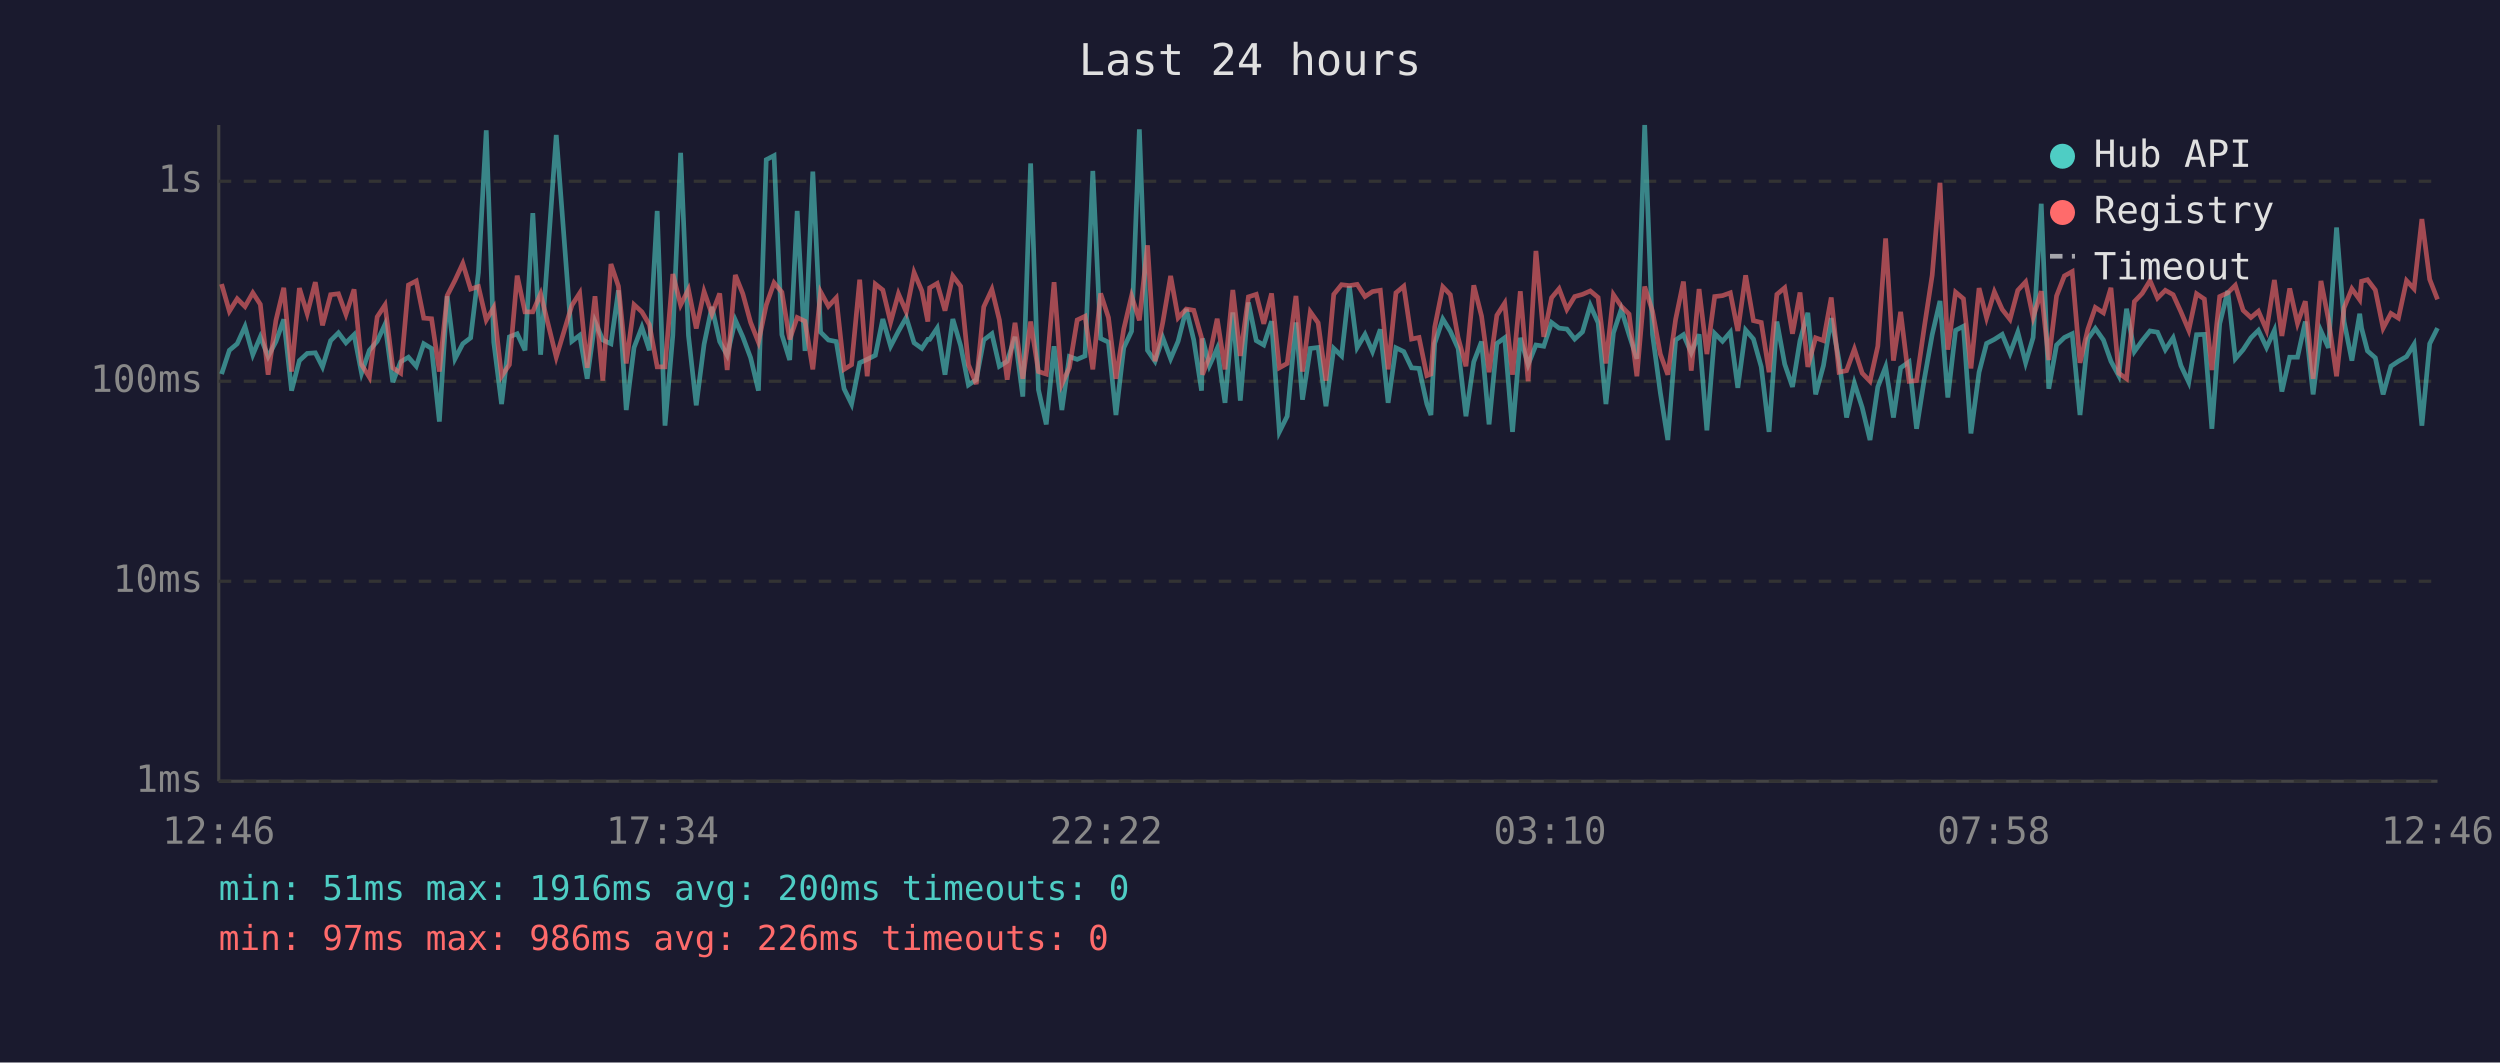
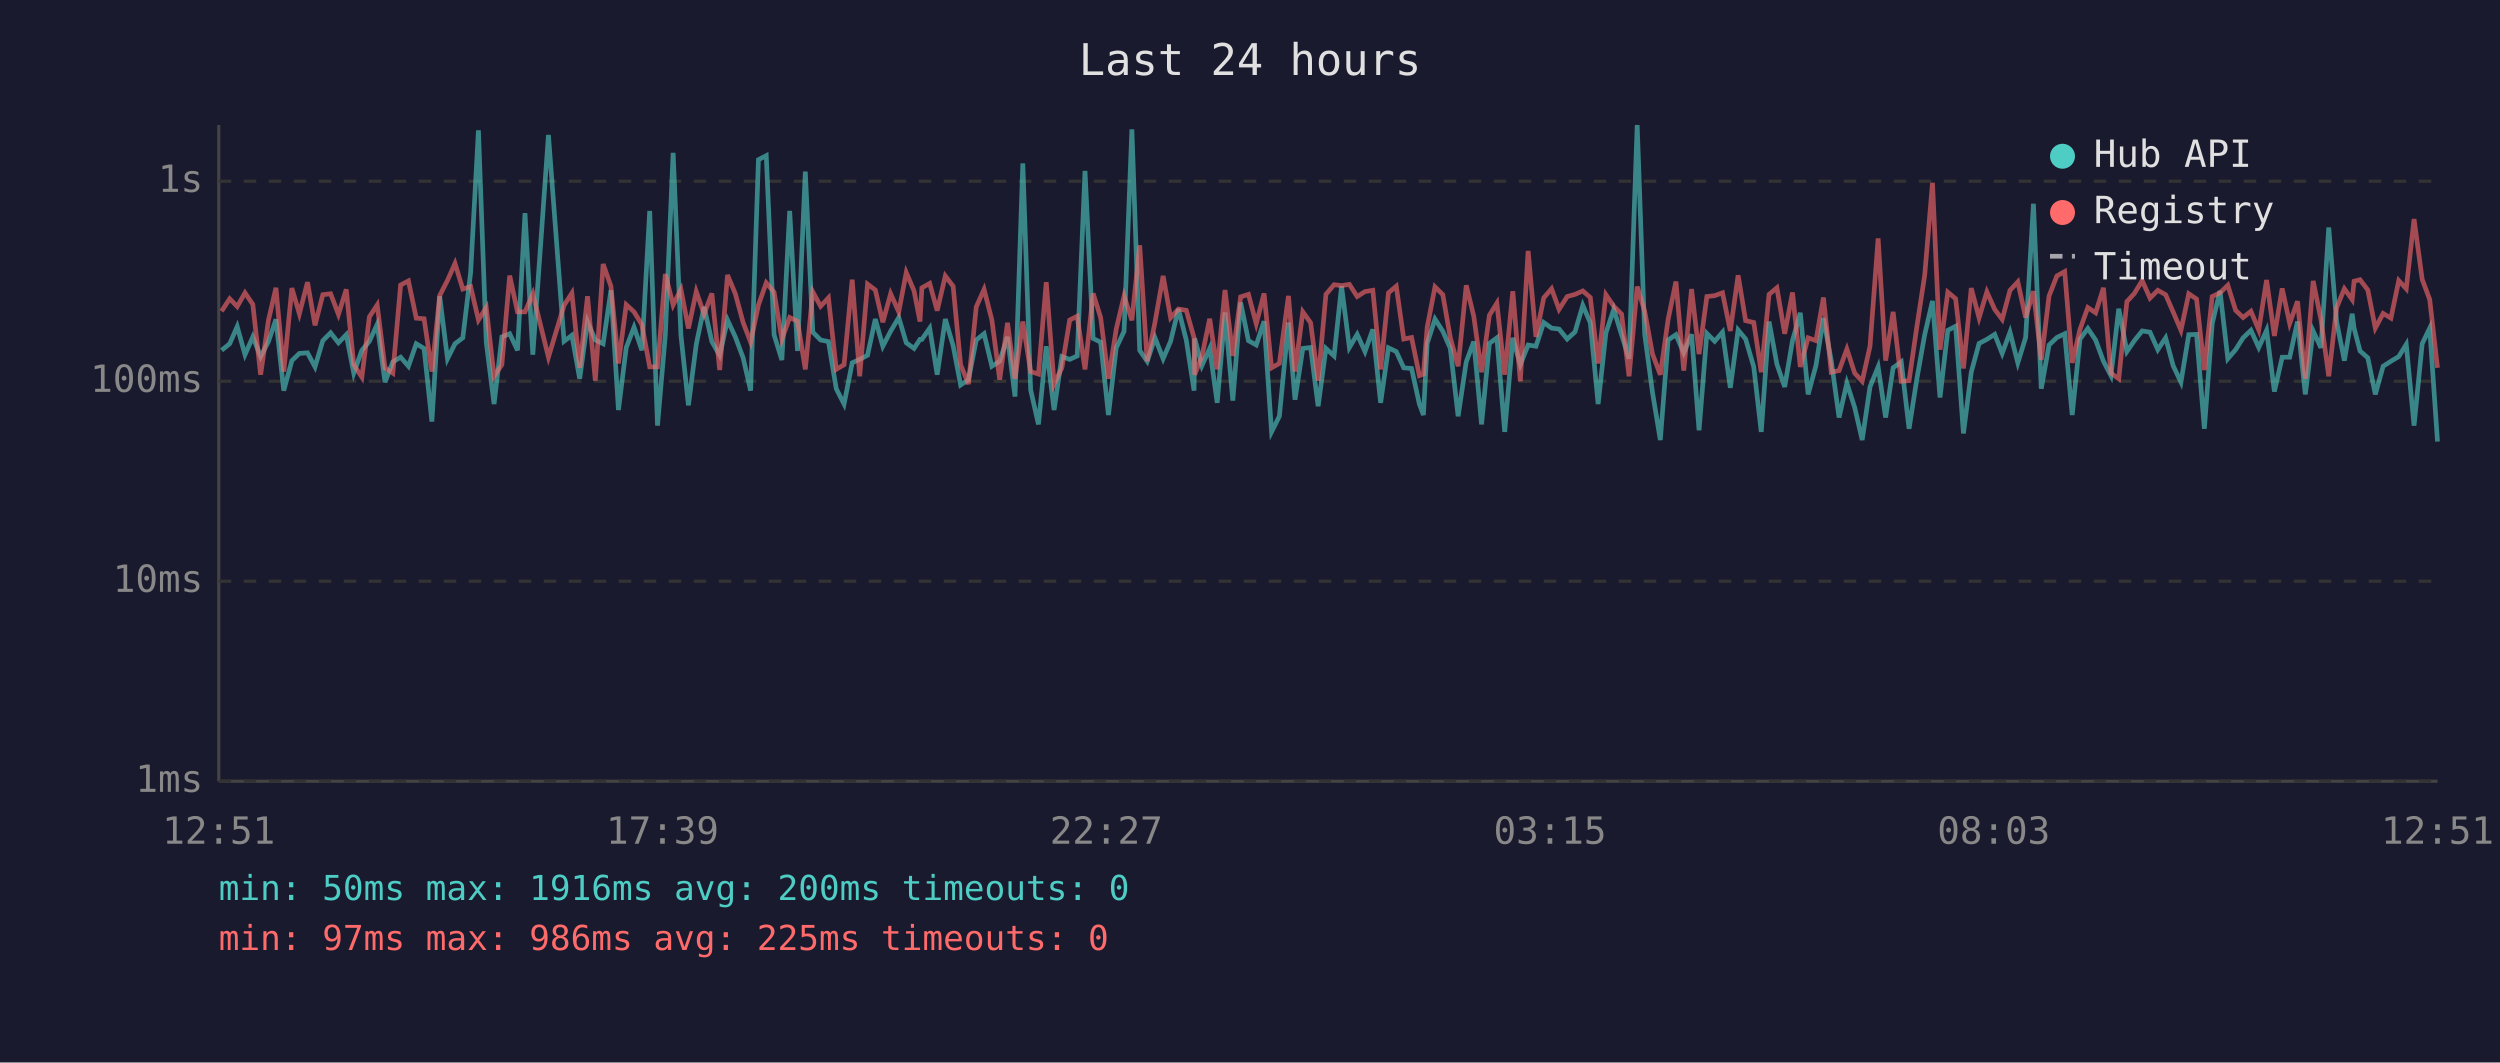
<svg xmlns="http://www.w3.org/2000/svg" viewBox="0 0 800 340" font-family="monospace" font-size="12">
  <rect width="800" height="340" fill="#1a1a2e" />
  <text x="400" y="24" fill="#e0e0e0" font-size="14" text-anchor="middle">Last 24 hours</text>
  <line x1="70" y1="40" x2="70" y2="250" stroke="#444" stroke-width="1" />
  <line x1="70" y1="250" x2="780" y2="250" stroke="#444" stroke-width="1" />
  <line x1="70" y1="250" x2="780" y2="250" stroke="#333" stroke-width="1" stroke-dasharray="4" />
  <text x="65" y="250" fill="#888" text-anchor="end" dominant-baseline="middle">1ms</text>
  <line x1="70" y1="186" x2="780" y2="186" stroke="#333" stroke-width="1" stroke-dasharray="4" />
  <text x="65" y="186" fill="#888" text-anchor="end" dominant-baseline="middle">10ms</text>
  <line x1="70" y1="122" x2="780" y2="122" stroke="#333" stroke-width="1" stroke-dasharray="4" />
  <text x="65" y="122" fill="#888" text-anchor="end" dominant-baseline="middle">100ms</text>
  <line x1="70" y1="58" x2="780" y2="58" stroke="#333" stroke-width="1" stroke-dasharray="4" />
  <text x="65" y="58" fill="#888" text-anchor="end" dominant-baseline="middle">1s</text>
-   <text x="70" y="270" fill="#888" text-anchor="middle">12:46</text>
-   <text x="212" y="270" fill="#888" text-anchor="middle">17:34</text>
-   <text x="354" y="270" fill="#888" text-anchor="middle">22:22</text>
-   <text x="496" y="270" fill="#888" text-anchor="middle">03:10</text>
-   <text x="638" y="270" fill="#888" text-anchor="middle">07:58</text>
-   <text x="780" y="270" fill="#888" text-anchor="middle">12:46</text>
-   <polyline points="70.9,119.7 73.4,112.1 75.9,110.0 78.4,104.5 80.9,113.5 83.3,107.8 85.8,114.1 88.3,109.3 90.8,102.2 93.3,125.0 95.8,115.4 98.3,113.1 100.9,112.9 103.2,117.4 105.8,109.0 108.3,106.5 110.7,109.7 113.3,107.1 115.7,119.4 118.2,112.1 120.7,109.2 123.2,103.8 125.7,122.3 128.2,115.8 130.7,114.3 133.2,117.2 135.6,110.0 138.1,111.5 140.6,134.9 143.1,94.8 145.6,114.8 148.1,110.0 150.6,108.1 153.1,87.2 155.6,41.7 158.0,109.5 160.5,129.3 163.0,107.8 165.5,106.8 168.0,112.1 170.5,68.2 173.0,113.5 178.0,43.2 183.0,109.2 185.5,107.3 187.9,121.2 190.4,102.9 192.9,108.8 195.5,110.0 197.9,92.9 200.4,131.2 202.9,111.2 205.4,104.7 207.8,112.1 210.3,67.5 212.8,136.2 215.3,107.3 217.8,48.9 220.3,107.3 222.8,129.7 225.3,110.2 227.8,98.2 230.3,109.3 232.7,113.7 235.3,102.4 237.7,107.8 240.2,114.5 242.7,125.0 245.2,51.1 247.7,49.8 250.2,107.1 252.7,115.2 255.1,67.5 257.6,112.3 260.1,54.9 262.6,106.3 265.1,108.8 267.6,109.3 270.1,124.4 272.5,129.3 275.1,116.1 277.5,115.0 280.1,113.7 282.5,102.1 285.0,110.8 287.5,106.0 290.0,101.6 292.5,109.7 295.0,111.5 296.9,108.6 297.5,108.6 299.9,105.0 302.4,119.9 304.9,102.1 307.4,110.6 309.9,123.2 312.4,121.5 314.8,108.8 317.4,106.8 319.8,117.2 322.3,115.6 324.8,107.8 327.3,126.9 329.8,52.3 332.3,124.7 334.8,135.8 337.3,110.8 339.8,131.2 342.2,114.1 344.7,115.0 347.2,113.9 349.7,54.7 352.2,108.3 354.7,109.5 357.1,132.8 359.6,111.3 362.1,106.0 364.6,41.4 367.2,112.1 369.6,115.6 372.1,108.1 374.6,114.8 377.0,109.2 379.6,98.9 382.0,108.8 384.5,125.0 384.8,108.3 387.0,117.0 389.5,111.5 392.0,128.9 394.5,100.0 396.9,128.2 399.5,96.8 402.0,109.0 404.4,110.4 406.9,102.8 409.4,138.2 411.9,133.2 414.7,103.2 416.8,127.9 419.3,111.5 421.8,111.2 424.3,130.0 426.8,111.5 429.3,113.9 431.8,91.6 434.3,111.2 436.8,107.0 439.2,112.5 441.7,105.4 444.2,128.9 446.7,111.3 449.2,112.5 451.7,117.7 454.1,117.9 456.6,129.3 457.9,132.8 459.1,109.9 461.7,102.1 464.1,106.0 466.6,111.5 469.1,133.2 471.6,115.8 474.1,109.3 476.5,135.8 479.0,109.9 481.5,108.1 484.0,138.2 486.5,108.1 489.0,116.7 491.5,110.4 494.0,110.8 496.5,103.2 498.9,105.0 501.4,105.3 503.9,108.5 506.4,106.2 508.9,97.7 511.4,103.3 513.9,129.3 516.3,106.5 518.8,99.0 521.3,107.1 523.8,114.8 526.3,40.0 528.8,107.0 531.3,125.6 533.7,140.8 536.2,108.8 538.7,107.1 541.2,112.9 543.7,107.0 546.2,137.7 548.7,106.7 551.2,109.2 553.7,106.3 556.1,124.1 558.6,105.6 561.1,108.5 563.6,117.4 566.1,138.2 568.6,102.9 571.1,116.5 573.6,123.8 576.0,109.0 578.5,100.1 581.0,126.2 583.5,117.0 586.0,101.8 588.5,115.4 590.9,133.6 593.4,122.6 595.9,130.4 598.4,140.8 600.9,123.8 603.4,117.4 605.9,133.6 608.2,117.7 610.9,115.8 613.3,137.2 615.8,121.2 618.3,107.1 620.8,96.3 623.3,127.2 625.8,105.7 628.3,104.4 630.7,138.7 633.3,119.1 635.7,109.9 638.2,108.6 640.7,107.0 643.2,113.1 645.7,106.3 648.2,116.1 650.6,108.0 653.2,65.2 655.6,124.4 658.1,110.4 660.6,108.0 663.1,106.8 665.6,132.8 668.1,108.5 670.5,105.1 673.1,108.8 675.5,115.6 678.0,120.2 680.5,98.8 683.0,112.5 685.5,109.0 688.0,105.9 690.4,106.3 692.9,111.9 695.4,108.1 697.9,117.0 700.4,122.3 702.9,107.1 705.4,107.0 707.8,137.2 710.3,103.6 712.9,93.1 715.3,114.8 717.8,111.9 720.3,108.1 722.7,105.7 725.3,111.2 727.8,105.7 730.2,125.3 732.7,114.3 735.2,114.3 737.7,102.9 740.2,126.2 742.7,105.9 745.1,111.3 747.7,72.8 750.1,102.9 752.6,115.4 755.1,100.4 755.7,105.0 757.6,112.3 760.1,114.5 762.6,126.2 765.1,117.2 767.5,115.6 770.1,114.1 772.5,110.2 775.0,136.2 777.5,110.0 780.0,105.0" fill="none" stroke="#4ecdc4" stroke-width="1.5" opacity="0.6" />
-   <polyline points="70.9,90.9 73.4,99.6 75.9,95.6 78.4,98.1 80.9,93.7 83.3,97.4 85.8,119.9 88.3,102.5 90.8,92.1 93.3,118.9 95.8,92.2 98.3,100.4 100.9,90.3 103.2,104.1 105.8,94.3 108.3,94.0 110.7,100.6 113.3,92.6 115.7,116.7 118.2,120.7 120.7,101.4 123.2,97.6 125.7,117.7 128.2,119.4 130.7,91.2 133.2,89.9 135.6,101.8 138.1,102.0 140.6,118.9 143.1,94.6 145.6,89.7 148.1,84.3 150.6,92.5 153.1,91.7 155.6,102.4 158.0,98.4 160.5,120.4 163.0,116.7 165.5,88.2 168.0,99.8 170.5,99.8 173.0,94.0 178.0,114.3 183.0,97.7 185.5,93.8 187.9,117.7 190.4,94.8 192.9,121.8 195.5,84.5 197.9,91.6 200.4,116.3 202.9,97.5 205.4,99.8 207.8,103.9 210.3,117.4 212.8,117.4 215.3,87.7 217.8,97.6 220.3,92.6 222.8,105.1 225.3,93.3 227.8,100.5 230.3,93.9 232.7,118.4 235.3,88.0 237.7,94.0 240.2,103.2 242.7,109.5 245.2,97.6 247.7,90.5 250.2,93.5 252.7,108.6 255.1,101.6 257.6,102.8 260.1,118.2 262.6,93.4 265.1,98.0 267.6,95.3 270.1,118.2 272.5,116.7 275.1,89.5 277.5,120.4 280.1,90.9 282.5,92.8 285.0,103.1 287.5,94.0 290.0,99.8 292.5,87.2 295.0,93.1 296.9,102.9 297.5,92.1 299.9,90.7 302.4,99.4 304.9,88.3 307.4,91.6 309.9,116.7 312.4,122.9 314.8,98.2 317.4,92.6 319.8,102.4 322.3,121.5 324.8,103.3 327.3,121.2 329.8,102.9 332.3,118.9 334.8,119.7 337.3,90.3 339.8,122.9 342.2,117.7 344.7,102.4 347.2,101.2 349.7,118.2 352.2,93.9 354.7,101.6 357.1,121.2 359.6,105.3 362.1,94.7 364.6,102.5 367.2,78.5 369.6,115.6 372.1,103.1 374.6,88.3 377.0,101.7 379.6,98.9 382.0,99.3 384.5,108.1 384.8,119.9 387.0,114.1 389.5,102.0 392.0,118.2 394.5,92.8 396.9,113.9 399.5,95.0 402.0,94.2 404.4,103.6 406.9,93.9 409.4,117.7 411.9,116.3 414.7,94.7 416.8,118.9 419.3,99.8 421.8,103.3 424.3,121.8 426.8,94.2 429.3,91.1 431.8,91.4 434.3,91.0 436.8,94.9 439.2,93.3 441.7,92.9 444.2,118.2 446.7,93.7 449.2,91.6 451.7,108.5 454.1,108.0 456.6,120.2 457.9,119.7 459.1,104.7 461.7,91.8 464.1,94.3 466.6,108.1 469.1,117.2 471.6,91.3 474.1,101.2 476.5,119.1 479.0,100.9 481.5,97.0 484.0,119.9 486.5,93.2 489.0,122.0 491.5,80.3 494.0,107.8 496.5,95.3 498.9,92.4 501.4,99.0 503.9,94.9 506.4,94.2 508.9,93.1 511.4,95.2 513.9,116.3 516.3,94.3 518.8,98.0 521.3,100.5 523.8,120.4 526.3,91.7 528.8,99.6 531.3,113.3 533.7,119.9 536.2,102.2 538.7,90.1 541.2,118.6 543.7,92.5 546.2,113.3 548.7,94.9 551.2,94.6 553.7,93.7 556.1,105.9 558.6,88.1 561.1,102.6 563.6,103.2 566.1,119.1 568.6,94.2 571.1,92.1 573.6,106.8 576.0,93.6 578.5,117.4 581.0,108.1 583.5,109.0 586.0,95.2 588.5,119.1 590.9,118.6 593.4,111.7 595.9,119.4 598.4,122.0 600.9,110.8 603.4,76.3 605.9,115.4 608.2,99.8 610.9,122.0 613.3,121.8 615.8,104.5 618.3,88.1 620.8,58.5 623.3,111.9 625.8,93.5 628.3,95.6 630.7,117.9 633.3,92.2 635.7,101.7 638.2,93.4 640.7,99.0 643.2,102.2 645.7,92.9 648.2,90.2 650.6,101.6 653.2,93.2 655.6,115.2 658.1,94.7 660.6,88.3 663.1,86.9 665.6,116.1 668.1,105.4 670.5,98.4 673.1,100.1 675.5,92.1 678.0,119.4 680.5,121.2 683.0,96.5 685.5,93.9 688.0,89.8 690.4,95.4 692.9,92.9 695.4,94.3 697.9,99.8 700.4,105.7 702.9,94.0 705.4,95.7 707.8,118.4 710.3,94.9 712.9,93.7 715.3,91.3 717.8,99.3 720.3,101.6 722.7,99.6 725.3,105.6 727.8,89.6 730.2,107.5 732.7,92.3 735.2,103.5 737.7,96.4 740.2,121.2 742.7,89.9 745.1,102.2 747.7,120.4 750.1,98.5 752.6,92.4 755.1,95.9 755.7,90.0 757.6,89.5 760.1,92.8 762.6,105.0 765.1,100.3 767.5,101.8 770.1,89.8 772.5,92.4 775.0,70.1 777.5,89.4 780.0,95.8" fill="none" stroke="#ff6b6b" stroke-width="1.5" opacity="0.6" />
+   <text x="70" y="270" fill="#888" text-anchor="middle">12:51</text>
+   <text x="212" y="270" fill="#888" text-anchor="middle">17:39</text>
+   <text x="354" y="270" fill="#888" text-anchor="middle">22:27</text>
+   <text x="496" y="270" fill="#888" text-anchor="middle">03:15</text>
+   <text x="638" y="270" fill="#888" text-anchor="middle">08:03</text>
+   <text x="780" y="270" fill="#888" text-anchor="middle">12:51</text>
+   <polyline points="70.9,112.1 73.5,110.0 75.9,104.5 78.4,113.5 80.9,107.8 83.4,114.1 85.9,109.3 88.3,102.2 90.8,125.0 93.4,115.4 95.8,113.1 98.4,112.9 100.8,117.4 103.3,109.0 105.8,106.5 108.3,109.7 110.8,107.1 113.2,119.4 115.8,112.1 118.2,109.2 120.7,103.8 123.2,122.3 125.7,115.8 128.2,114.3 130.7,117.2 133.2,110.0 135.7,111.5 138.2,134.9 140.7,94.8 143.2,114.8 145.6,110.0 148.1,108.1 150.6,87.2 153.1,41.7 155.6,109.5 158.1,129.3 160.6,107.8 163.1,106.8 165.6,112.1 168.0,68.2 170.5,113.5 175.5,43.2 180.5,109.2 183.0,107.3 185.5,121.2 188.0,102.9 190.5,108.8 193.0,110.0 195.5,92.9 197.9,131.2 200.4,111.2 202.9,104.7 205.4,112.1 207.9,67.5 210.4,136.2 212.9,107.3 215.4,48.9 217.9,107.3 220.3,129.7 222.8,110.2 225.3,98.2 227.8,109.3 230.3,113.7 232.8,102.4 235.3,107.8 237.8,114.5 240.2,125.0 242.7,51.1 245.2,49.8 247.7,107.1 250.2,115.2 252.7,67.5 255.2,112.3 257.7,54.9 260.1,106.3 262.6,108.8 265.1,109.3 267.6,124.4 270.1,129.3 272.7,116.1 275.1,115.0 277.6,113.7 280.1,102.1 282.5,110.8 285.0,106.0 287.6,101.6 290.0,109.7 292.5,111.5 294.4,108.6 295.0,108.6 297.5,105.0 299.9,119.9 302.5,102.1 305.0,110.6 307.4,123.2 309.9,121.5 312.4,108.8 314.9,106.8 317.4,117.2 319.9,115.6 322.4,107.8 324.8,126.9 327.3,52.3 329.8,124.7 332.3,135.8 334.8,110.8 337.3,131.2 339.8,114.1 342.3,115.0 344.7,113.9 347.2,54.7 349.8,108.3 352.2,109.5 354.7,132.8 357.2,111.3 359.7,106.0 362.2,41.4 364.7,112.1 367.1,115.6 369.6,108.1 372.2,114.8 374.6,109.2 377.1,98.9 379.6,108.8 382.1,125.0 382.3,108.3 384.6,117.0 387.1,111.5 389.5,128.9 392.0,100.0 394.5,128.2 397.0,96.8 399.5,109.0 402.0,110.4 404.5,102.8 406.9,138.2 409.4,133.2 412.3,103.2 414.4,127.9 416.9,111.5 419.4,111.2 421.8,130.0 424.3,111.5 426.9,113.9 429.3,91.6 431.8,111.2 434.3,107.0 436.8,112.5 439.3,105.4 441.8,128.9 444.3,111.3 446.8,112.5 449.2,117.7 451.7,117.9 454.2,129.3 455.5,132.8 456.7,109.9 459.2,102.1 461.7,106.0 464.1,111.5 466.6,133.2 469.2,115.8 471.6,109.3 474.1,135.8 476.6,109.9 479.0,108.1 481.5,138.2 484.1,108.1 486.5,116.7 489.0,110.4 491.5,110.8 494.0,103.2 496.5,105.0 498.9,105.3 501.5,108.5 504.0,106.2 506.5,97.7 508.9,103.3 511.4,129.3 513.9,106.5 516.4,99.0 518.9,107.1 521.3,114.8 523.9,40.0 526.3,107.0 528.8,125.6 531.3,140.8 533.8,108.8 536.3,107.1 538.8,112.9 541.3,107.0 543.7,137.7 546.2,106.7 548.7,109.2 551.2,106.3 553.7,124.1 556.2,105.6 558.6,108.5 561.2,117.4 563.6,138.2 566.1,102.9 568.6,116.5 571.1,123.8 573.6,109.0 576.1,100.1 578.6,126.2 581.1,117.0 583.5,101.8 586.0,115.4 588.5,133.6 591.0,122.6 593.5,130.4 595.9,140.8 598.4,123.8 601.0,117.4 603.4,133.6 605.8,117.7 608.4,115.8 610.9,137.2 613.4,121.2 615.9,107.1 618.4,96.3 620.8,127.2 623.3,105.7 625.8,104.4 628.3,138.7 630.8,119.1 633.3,109.9 635.8,108.6 638.3,107.0 640.7,113.1 643.2,106.3 645.7,116.1 648.2,108.0 650.7,65.2 653.2,124.4 655.7,110.4 658.2,108.0 660.7,106.8 663.1,132.8 665.6,108.5 668.1,105.1 670.6,108.8 673.1,115.6 675.5,120.2 678.0,98.8 680.6,112.5 683.0,109.0 685.5,105.9 688.0,106.3 690.5,111.9 693.0,108.1 695.4,117.0 697.9,122.3 700.4,107.1 702.9,107.0 705.4,137.2 707.9,103.6 710.4,93.1 712.9,114.8 715.4,111.9 717.8,108.1 720.3,105.7 722.8,111.2 725.3,105.7 727.8,125.3 730.3,114.3 732.7,114.3 735.2,102.9 737.7,126.2 740.2,105.9 742.7,111.3 745.2,72.8 747.7,102.9 750.2,115.4 752.7,100.4 753.3,105.0 755.2,112.3 757.7,114.5 760.1,126.2 762.6,117.2 765.1,115.6 767.6,114.1 770.0,110.2 772.5,136.2 775.1,110.0 777.5,105.0 780.0,141.3" fill="none" stroke="#4ecdc4" stroke-width="1.5" opacity="0.6" />
+   <polyline points="70.9,99.6 73.5,95.6 75.9,98.1 78.4,93.7 80.9,97.4 83.4,119.9 85.9,102.5 88.3,92.1 90.8,118.9 93.4,92.2 95.8,100.4 98.4,90.3 100.8,104.1 103.3,94.3 105.8,94.0 108.3,100.6 110.8,92.6 113.2,116.7 115.8,120.7 118.2,101.4 120.7,97.6 123.2,117.7 125.7,119.4 128.2,91.2 130.7,89.9 133.2,101.8 135.7,102.0 138.2,118.9 140.7,94.6 143.2,89.7 145.6,84.3 148.1,92.5 150.6,91.7 153.1,102.4 155.6,98.4 158.1,120.4 160.6,116.7 163.1,88.2 165.6,99.8 168.0,99.8 170.5,94.0 175.5,114.3 180.5,97.7 183.0,93.8 185.5,117.7 188.0,94.8 190.5,121.8 193.0,84.5 195.5,91.6 197.9,116.3 200.4,97.5 202.9,99.8 205.4,103.9 207.9,117.4 210.4,117.4 212.9,87.7 215.4,97.6 217.9,92.6 220.3,105.1 222.8,93.3 225.3,100.5 227.8,93.9 230.3,118.4 232.8,88.0 235.3,94.0 237.8,103.2 240.2,109.5 242.7,97.6 245.2,90.5 247.7,93.5 250.2,108.6 252.7,101.6 255.2,102.8 257.7,118.2 260.1,93.4 262.6,98.0 265.1,95.3 267.6,118.2 270.1,116.7 272.7,89.5 275.1,120.4 277.6,90.9 280.1,92.8 282.5,103.1 285.0,94.0 287.6,99.8 290.0,87.2 292.5,93.1 294.4,102.9 295.0,92.1 297.5,90.7 299.9,99.4 302.5,88.3 305.0,91.6 307.4,116.7 309.9,122.9 312.4,98.2 314.9,92.6 317.4,102.4 319.9,121.5 322.4,103.3 324.8,121.2 327.3,102.9 329.8,118.9 332.3,119.7 334.8,90.3 337.3,122.9 339.8,117.7 342.3,102.4 344.7,101.2 347.2,118.2 349.8,93.9 352.2,101.6 354.7,121.2 357.2,105.3 359.7,94.7 362.2,102.5 364.7,78.5 367.1,115.6 369.6,103.1 372.2,88.3 374.6,101.7 377.1,98.9 379.6,99.3 382.1,108.1 382.3,119.9 384.6,114.1 387.1,102.0 389.5,118.2 392.0,92.8 394.5,113.9 397.0,95.0 399.5,94.2 402.0,103.6 404.5,93.9 406.9,117.7 409.4,116.3 412.3,94.7 414.4,118.9 416.9,99.8 419.4,103.3 421.8,121.8 424.3,94.2 426.9,91.1 429.3,91.4 431.8,91.0 434.3,94.9 436.8,93.3 439.3,92.9 441.8,118.2 444.3,93.7 446.8,91.6 449.2,108.5 451.7,108.0 454.2,120.2 455.5,119.7 456.7,104.7 459.2,91.8 461.7,94.3 464.1,108.1 466.6,117.2 469.2,91.3 471.6,101.2 474.1,119.1 476.6,100.9 479.0,97.0 481.5,119.9 484.1,93.2 486.5,122.0 489.0,80.3 491.5,107.8 494.0,95.3 496.5,92.4 498.9,99.0 501.5,94.9 504.0,94.2 506.5,93.1 508.9,95.2 511.4,116.3 513.9,94.3 516.4,98.0 518.9,100.5 521.3,120.4 523.9,91.7 526.3,99.6 528.8,113.3 531.3,119.9 533.8,102.2 536.3,90.1 538.8,118.6 541.3,92.5 543.7,113.3 546.2,94.9 548.7,94.6 551.2,93.7 553.7,105.9 556.2,88.1 558.6,102.6 561.2,103.2 563.6,119.1 566.1,94.2 568.6,92.1 571.1,106.8 573.6,93.6 576.1,117.4 578.6,108.1 581.1,109.0 583.5,95.2 586.0,119.1 588.5,118.6 591.0,111.7 593.5,119.4 595.9,122.0 598.4,110.8 601.0,76.3 603.4,115.4 605.8,99.8 608.4,122.0 610.9,121.8 613.4,104.5 615.9,88.1 618.4,58.5 620.8,111.9 623.3,93.5 625.8,95.6 628.3,117.9 630.8,92.2 633.3,101.7 635.8,93.4 638.3,99.0 640.7,102.2 643.2,92.9 645.7,90.2 648.2,101.6 650.7,93.2 653.2,115.2 655.7,94.7 658.2,88.3 660.7,86.9 663.1,116.1 665.6,105.4 668.1,98.4 670.6,100.1 673.1,92.1 675.5,119.4 678.0,121.2 680.6,96.5 683.0,93.9 685.5,89.8 688.0,95.4 690.5,92.9 693.0,94.3 695.4,99.8 697.9,105.7 700.4,94.0 702.9,95.7 705.4,118.4 707.9,94.9 710.4,93.7 712.9,91.3 715.4,99.3 717.8,101.6 720.3,99.6 722.8,105.6 725.3,89.6 727.8,107.5 730.3,92.3 732.7,103.5 735.2,96.4 737.7,121.2 740.2,89.9 742.7,102.2 745.2,120.4 747.7,98.5 750.2,92.4 752.7,95.9 753.3,90.0 755.2,89.5 757.7,92.8 760.1,105.0 762.6,100.3 765.1,101.8 767.6,89.8 770.0,92.4 772.5,70.1 775.1,89.4 777.5,95.8 780.0,117.7" fill="none" stroke="#ff6b6b" stroke-width="1.5" opacity="0.6" />
  <circle cx="660" cy="50" r="4" fill="#4ecdc4" />
  <text x="670" y="50" fill="#e0e0e0" dominant-baseline="middle">Hub API</text>
  <circle cx="660" cy="68" r="4" fill="#ff6b6b" />
  <text x="670" y="68" fill="#e0e0e0" dominant-baseline="middle">Registry</text>
  <line x1="656" y1="82" x2="664" y2="82" stroke="#e0e0e0" stroke-width="1.5" stroke-dasharray="4,3" opacity="0.7" />
  <text x="670" y="86" fill="#e0e0e0" dominant-baseline="middle">Timeout</text>
-   <text x="70" y="288" fill="#4ecdc4" font-size="11">min: 51ms  max: 1916ms  avg: 200ms  timeouts: 0</text>
-   <text x="70" y="304" fill="#ff6b6b" font-size="11">min: 97ms  max: 986ms  avg: 226ms  timeouts: 0</text>
+   <text x="70" y="288" fill="#4ecdc4" font-size="11">min: 50ms  max: 1916ms  avg: 200ms  timeouts: 0</text>
+   <text x="70" y="304" fill="#ff6b6b" font-size="11">min: 97ms  max: 986ms  avg: 225ms  timeouts: 0</text>
</svg>
